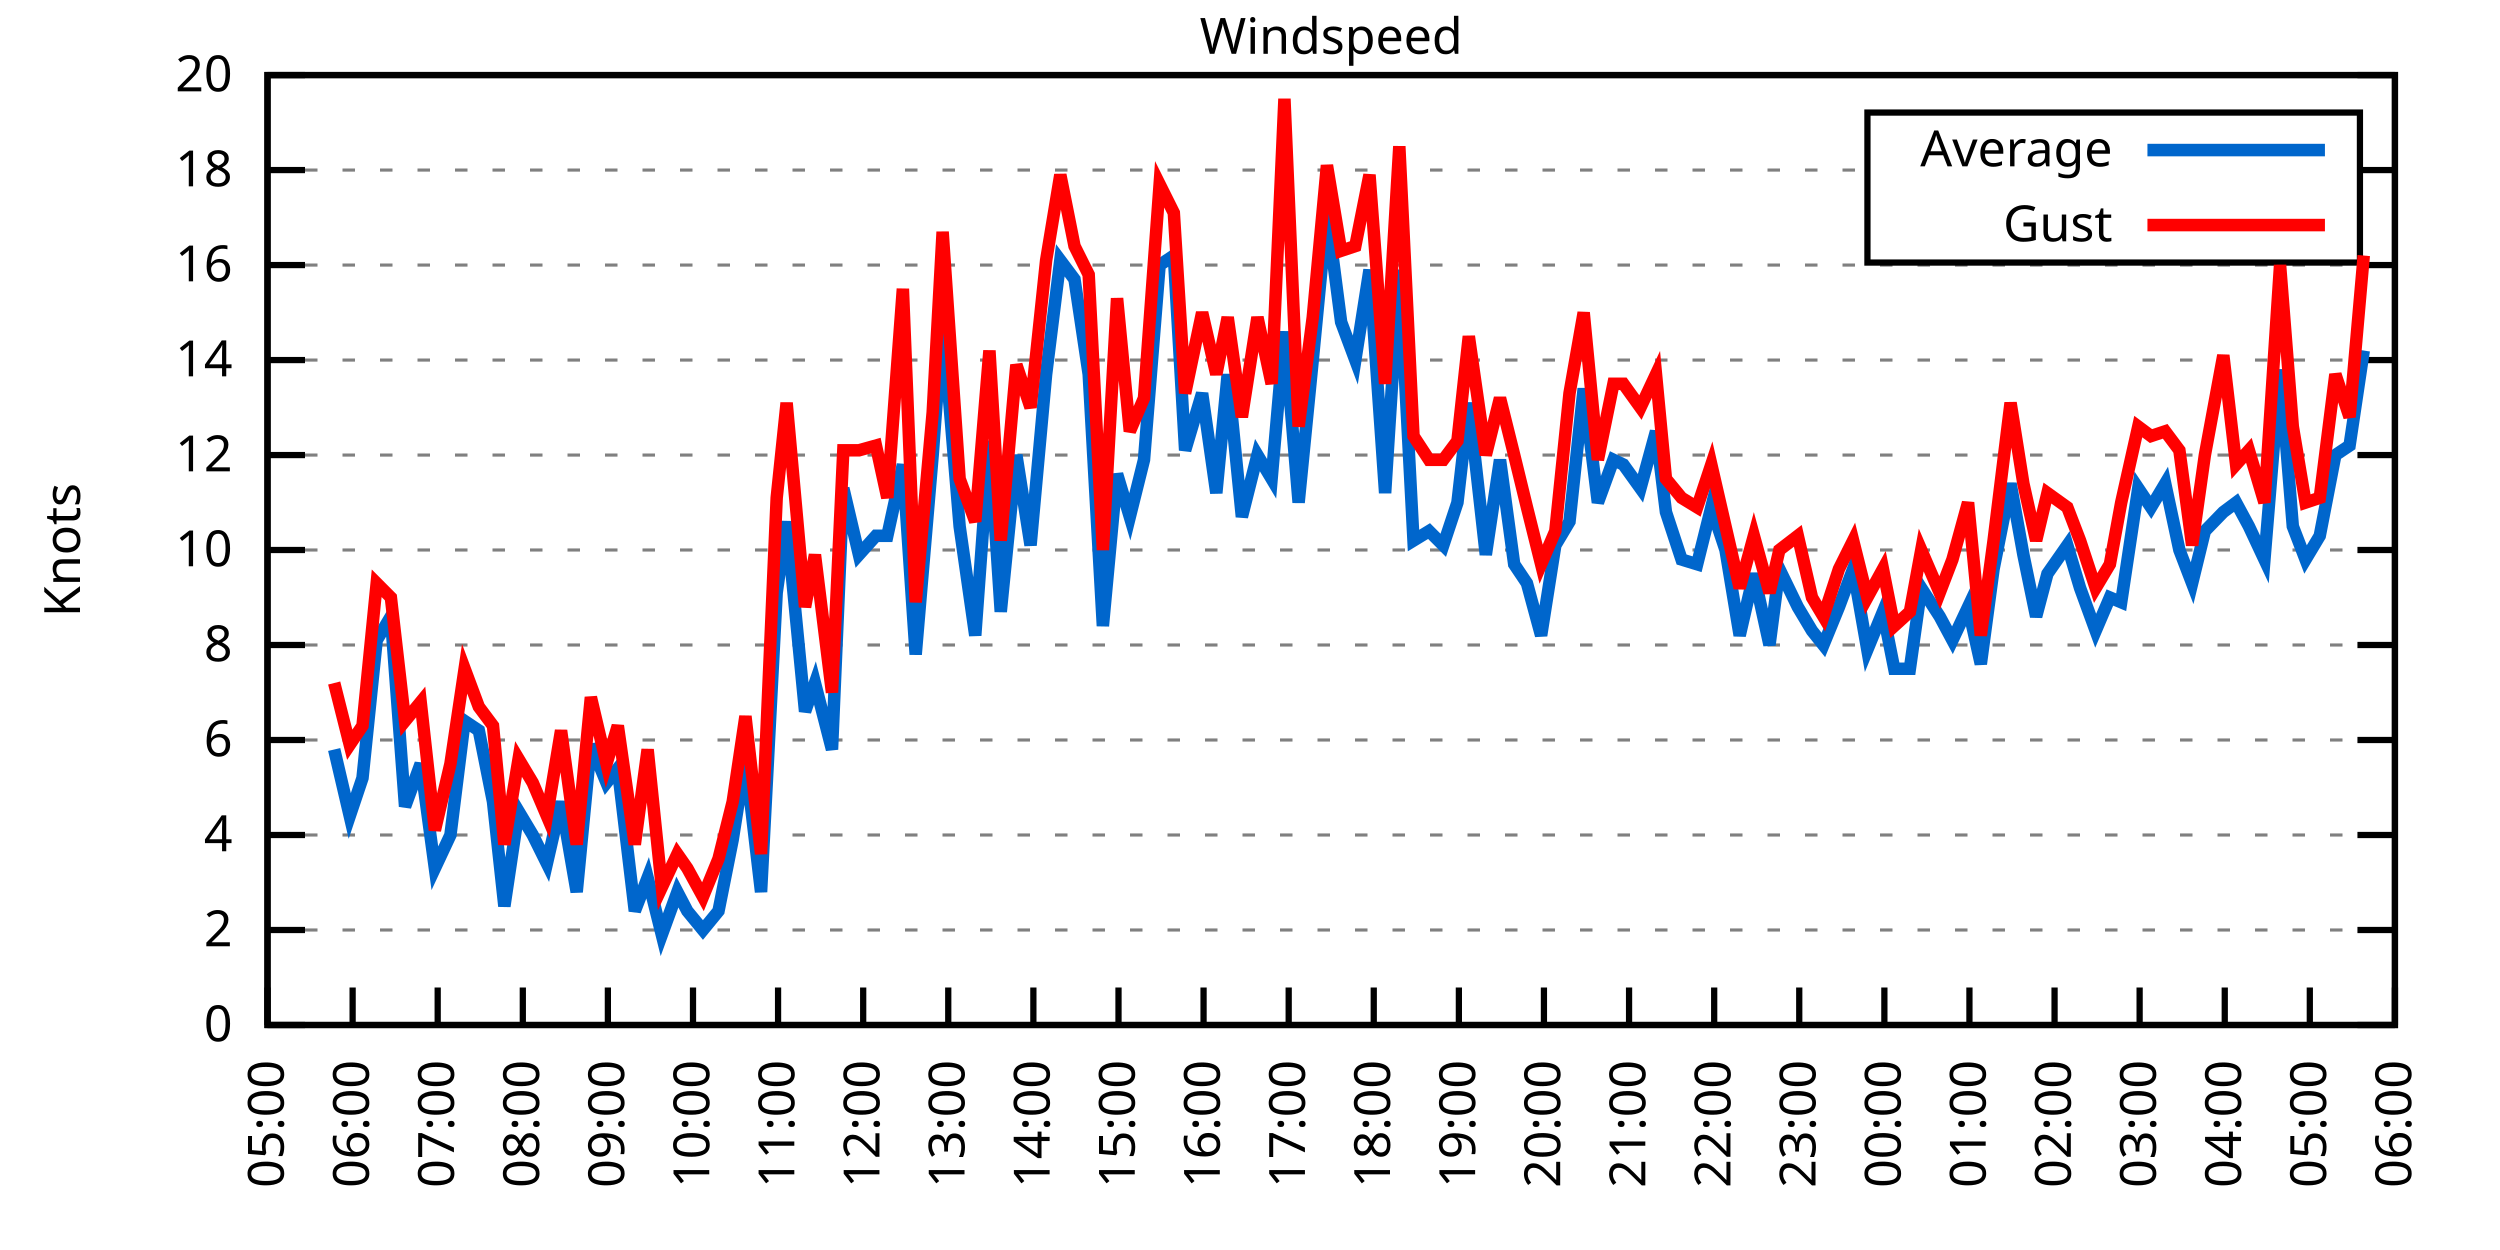
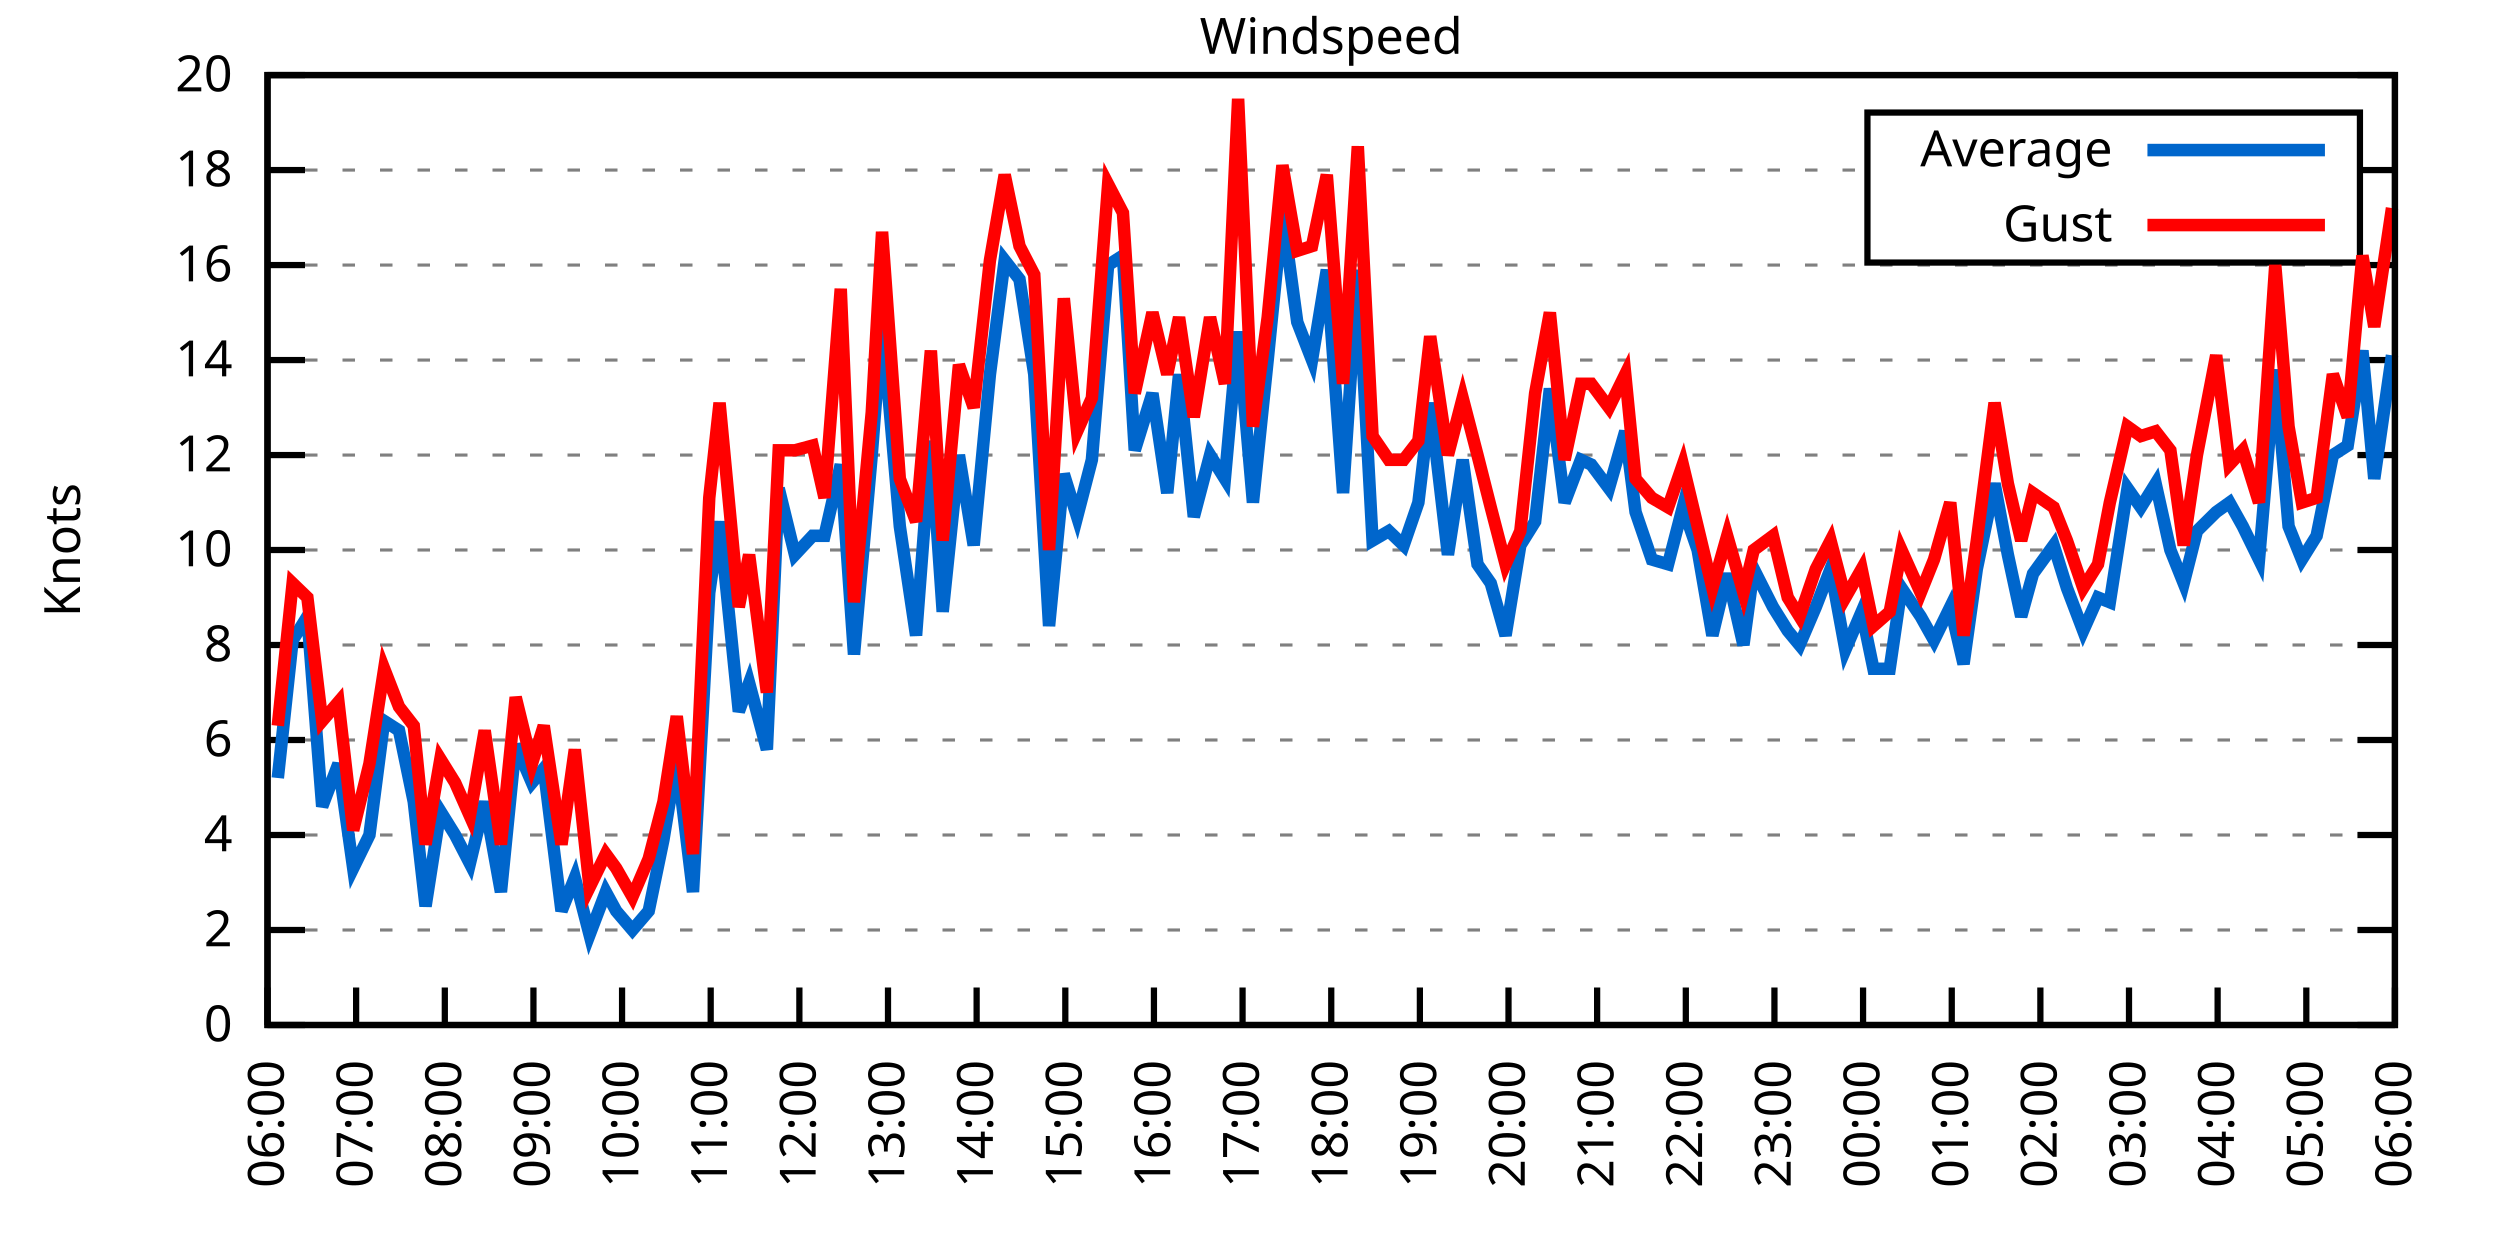
<svg xmlns="http://www.w3.org/2000/svg" xmlns:xlink="http://www.w3.org/1999/xlink" width="400" height="200" viewBox="0 0 400 200">
  <g id="gnuplot_canvas">
    <rect x="0" y="0" width="400" height="200" fill="none" />
    <defs>
      <circle id="gpDot" r="0.5" stroke-width="0.5" stroke="currentColor" />
      <path id="gpPt0" stroke-width="0.333" stroke="currentColor" d="M-1,0 h2 M0,-1 v2" />
      <path id="gpPt1" stroke-width="0.333" stroke="currentColor" d="M-1,-1 L1,1 M1,-1 L-1,1" />
      <path id="gpPt2" stroke-width="0.333" stroke="currentColor" d="M-1,0 L1,0 M0,-1 L0,1 M-1,-1 L1,1 M-1,1 L1,-1" />
      <rect id="gpPt3" stroke-width="0.333" stroke="currentColor" x="-1" y="-1" width="2" height="2" />
      <rect id="gpPt4" stroke-width="0.333" stroke="currentColor" fill="currentColor" x="-1" y="-1" width="2" height="2" />
      <circle id="gpPt5" stroke-width="0.333" stroke="currentColor" cx="0" cy="0" r="1" />
      <use xlink:href="#gpPt5" id="gpPt6" fill="currentColor" stroke="none" />
      <path id="gpPt7" stroke-width="0.333" stroke="currentColor" d="M0,-1.33 L-1.33,0.67 L1.33,0.67 z" />
      <use xlink:href="#gpPt7" id="gpPt8" fill="currentColor" stroke="none" />
      <use xlink:href="#gpPt7" id="gpPt9" stroke="currentColor" transform="rotate(180)" />
      <use xlink:href="#gpPt9" id="gpPt10" fill="currentColor" stroke="none" />
      <use xlink:href="#gpPt3" id="gpPt11" stroke="currentColor" transform="rotate(45)" />
      <use xlink:href="#gpPt11" id="gpPt12" fill="currentColor" stroke="none" />
      <path id="gpPt13" stroke-width="0.333" stroke="currentColor" d="M0,1.330 L1.265,0.411 L0.782,-1.067 L-0.782,-1.076 L-1.265,0.411 z" />
      <use xlink:href="#gpPt13" id="gpPt14" fill="currentColor" stroke="none" />
      <filter id="textbox" filterUnits="objectBoundingBox" x="0" y="0" height="1" width="1">
        <feFlood flood-color="white" flood-opacity="1" result="bgnd" />
        <feComposite in="SourceGraphic" in2="bgnd" operator="atop" />
      </filter>
      <filter id="greybox" filterUnits="objectBoundingBox" x="0" y="0" height="1" width="1">
        <feFlood flood-color="lightgrey" flood-opacity="1" result="grey" />
        <feComposite in="SourceGraphic" in2="grey" operator="atop" />
      </filter>
    </defs>
    <g fill="none" color="white" stroke="currentColor" stroke-width="1.00" stroke-linecap="butt" stroke-linejoin="miter">
</g>
    <g fill="none" color="black" stroke="currentColor" stroke-width="1.00" stroke-linecap="butt" stroke-linejoin="miter">
      <g stroke="none" shape-rendering="crispEdges">
        <polygon fill="rgb(255, 255, 255)" points="42.80,164.00 383.18,164.00 383.18,12.02 42.80,12.02 " />
      </g>
    </g>
    <g fill="none" color="black" stroke="currentColor" stroke-width="1.00" stroke-linecap="butt" stroke-linejoin="miter">
</g>
    <g fill="none" color="black" stroke="black" stroke-width="0.50" stroke-linecap="butt" stroke-linejoin="miter">
</g>
    <g fill="none" color="gray" stroke="currentColor" stroke-width="0.50" stroke-linecap="butt" stroke-linejoin="miter">
      <path stroke="gray" stroke-dasharray="2,4" class="gridline" d="M42.80,164.00 L383.19,164.00  " />
    </g>
    <g fill="none" color="gray" stroke="gray" stroke-width="1.00" stroke-linecap="butt" stroke-linejoin="miter">
</g>
    <g fill="none" color="black" stroke="currentColor" stroke-width="1.00" stroke-linecap="butt" stroke-linejoin="miter">
      <path stroke="black" d="M42.80,164.00 L48.80,164.00 M383.19,164.00 L377.19,164.00  " />
      <g transform="translate(37.20,166.60)" stroke="none" fill="black" font-family="Sans" font-size="8.00" text-anchor="end">
        <text>
          <tspan font-family="Sans"> 0</tspan>
        </text>
      </g>
    </g>
    <g fill="none" color="black" stroke="currentColor" stroke-width="1.00" stroke-linecap="butt" stroke-linejoin="miter">
</g>
    <g fill="none" color="black" stroke="black" stroke-width="0.50" stroke-linecap="butt" stroke-linejoin="miter">
</g>
    <g fill="none" color="gray" stroke="currentColor" stroke-width="0.50" stroke-linecap="butt" stroke-linejoin="miter">
      <path stroke="gray" stroke-dasharray="2,4" class="gridline" d="M42.80,148.80 L383.19,148.80  " />
    </g>
    <g fill="none" color="gray" stroke="gray" stroke-width="1.00" stroke-linecap="butt" stroke-linejoin="miter">
</g>
    <g fill="none" color="black" stroke="currentColor" stroke-width="1.00" stroke-linecap="butt" stroke-linejoin="miter">
      <path stroke="black" d="M42.80,148.80 L48.80,148.80 M383.19,148.80 L377.19,148.80  " />
      <g transform="translate(37.20,151.40)" stroke="none" fill="black" font-family="Sans" font-size="8.00" text-anchor="end">
        <text>
          <tspan font-family="Sans"> 2</tspan>
        </text>
      </g>
    </g>
    <g fill="none" color="black" stroke="currentColor" stroke-width="1.00" stroke-linecap="butt" stroke-linejoin="miter">
</g>
    <g fill="none" color="black" stroke="black" stroke-width="0.50" stroke-linecap="butt" stroke-linejoin="miter">
</g>
    <g fill="none" color="gray" stroke="currentColor" stroke-width="0.50" stroke-linecap="butt" stroke-linejoin="miter">
      <path stroke="gray" stroke-dasharray="2,4" class="gridline" d="M42.80,133.60 L383.19,133.60  " />
    </g>
    <g fill="none" color="gray" stroke="gray" stroke-width="1.00" stroke-linecap="butt" stroke-linejoin="miter">
</g>
    <g fill="none" color="black" stroke="currentColor" stroke-width="1.00" stroke-linecap="butt" stroke-linejoin="miter">
      <path stroke="black" d="M42.80,133.60 L48.80,133.60 M383.19,133.60 L377.19,133.60  " />
      <g transform="translate(37.20,136.20)" stroke="none" fill="black" font-family="Sans" font-size="8.00" text-anchor="end">
        <text>
          <tspan font-family="Sans"> 4</tspan>
        </text>
      </g>
    </g>
    <g fill="none" color="black" stroke="currentColor" stroke-width="1.00" stroke-linecap="butt" stroke-linejoin="miter">
</g>
    <g fill="none" color="black" stroke="black" stroke-width="0.50" stroke-linecap="butt" stroke-linejoin="miter">
</g>
    <g fill="none" color="gray" stroke="currentColor" stroke-width="0.50" stroke-linecap="butt" stroke-linejoin="miter">
      <path stroke="gray" stroke-dasharray="2,4" class="gridline" d="M42.80,118.40 L383.19,118.40  " />
    </g>
    <g fill="none" color="gray" stroke="gray" stroke-width="1.00" stroke-linecap="butt" stroke-linejoin="miter">
</g>
    <g fill="none" color="black" stroke="currentColor" stroke-width="1.00" stroke-linecap="butt" stroke-linejoin="miter">
      <path stroke="black" d="M42.80,118.40 L48.80,118.40 M383.19,118.40 L377.19,118.40  " />
      <g transform="translate(37.20,121.00)" stroke="none" fill="black" font-family="Sans" font-size="8.00" text-anchor="end">
        <text>
          <tspan font-family="Sans"> 6</tspan>
        </text>
      </g>
    </g>
    <g fill="none" color="black" stroke="currentColor" stroke-width="1.00" stroke-linecap="butt" stroke-linejoin="miter">
</g>
    <g fill="none" color="black" stroke="black" stroke-width="0.50" stroke-linecap="butt" stroke-linejoin="miter">
</g>
    <g fill="none" color="gray" stroke="currentColor" stroke-width="0.50" stroke-linecap="butt" stroke-linejoin="miter">
      <path stroke="gray" stroke-dasharray="2,4" class="gridline" d="M42.80,103.20 L383.19,103.20  " />
    </g>
    <g fill="none" color="gray" stroke="gray" stroke-width="1.00" stroke-linecap="butt" stroke-linejoin="miter">
</g>
    <g fill="none" color="black" stroke="currentColor" stroke-width="1.00" stroke-linecap="butt" stroke-linejoin="miter">
      <path stroke="black" d="M42.80,103.20 L48.80,103.20 M383.19,103.20 L377.19,103.20  " />
      <g transform="translate(37.20,105.80)" stroke="none" fill="black" font-family="Sans" font-size="8.00" text-anchor="end">
        <text>
          <tspan font-family="Sans"> 8</tspan>
        </text>
      </g>
    </g>
    <g fill="none" color="black" stroke="currentColor" stroke-width="1.00" stroke-linecap="butt" stroke-linejoin="miter">
</g>
    <g fill="none" color="black" stroke="black" stroke-width="0.50" stroke-linecap="butt" stroke-linejoin="miter">
</g>
    <g fill="none" color="gray" stroke="currentColor" stroke-width="0.50" stroke-linecap="butt" stroke-linejoin="miter">
      <path stroke="gray" stroke-dasharray="2,4" class="gridline" d="M42.80,88.00 L383.19,88.00  " />
    </g>
    <g fill="none" color="gray" stroke="gray" stroke-width="1.00" stroke-linecap="butt" stroke-linejoin="miter">
</g>
    <g fill="none" color="black" stroke="currentColor" stroke-width="1.00" stroke-linecap="butt" stroke-linejoin="miter">
      <path stroke="black" d="M42.80,88.00 L48.80,88.00 M383.19,88.00 L377.19,88.00  " />
      <g transform="translate(37.20,90.60)" stroke="none" fill="black" font-family="Sans" font-size="8.00" text-anchor="end">
        <text>
          <tspan font-family="Sans"> 10</tspan>
        </text>
      </g>
    </g>
    <g fill="none" color="black" stroke="currentColor" stroke-width="1.00" stroke-linecap="butt" stroke-linejoin="miter">
</g>
    <g fill="none" color="black" stroke="black" stroke-width="0.50" stroke-linecap="butt" stroke-linejoin="miter">
</g>
    <g fill="none" color="gray" stroke="currentColor" stroke-width="0.50" stroke-linecap="butt" stroke-linejoin="miter">
      <path stroke="gray" stroke-dasharray="2,4" class="gridline" d="M42.80,72.81 L383.19,72.81  " />
    </g>
    <g fill="none" color="gray" stroke="gray" stroke-width="1.00" stroke-linecap="butt" stroke-linejoin="miter">
</g>
    <g fill="none" color="black" stroke="currentColor" stroke-width="1.00" stroke-linecap="butt" stroke-linejoin="miter">
      <path stroke="black" d="M42.80,72.81 L48.80,72.81 M383.19,72.81 L377.19,72.81  " />
      <g transform="translate(37.20,75.41)" stroke="none" fill="black" font-family="Sans" font-size="8.00" text-anchor="end">
        <text>
          <tspan font-family="Sans"> 12</tspan>
        </text>
      </g>
    </g>
    <g fill="none" color="black" stroke="currentColor" stroke-width="1.00" stroke-linecap="butt" stroke-linejoin="miter">
</g>
    <g fill="none" color="black" stroke="black" stroke-width="0.50" stroke-linecap="butt" stroke-linejoin="miter">
</g>
    <g fill="none" color="gray" stroke="currentColor" stroke-width="0.50" stroke-linecap="butt" stroke-linejoin="miter">
      <path stroke="gray" stroke-dasharray="2,4" class="gridline" d="M42.80,57.61 L383.19,57.61  " />
    </g>
    <g fill="none" color="gray" stroke="gray" stroke-width="1.00" stroke-linecap="butt" stroke-linejoin="miter">
</g>
    <g fill="none" color="black" stroke="currentColor" stroke-width="1.00" stroke-linecap="butt" stroke-linejoin="miter">
      <path stroke="black" d="M42.80,57.61 L48.80,57.61 M383.19,57.61 L377.19,57.61  " />
      <g transform="translate(37.20,60.21)" stroke="none" fill="black" font-family="Sans" font-size="8.00" text-anchor="end">
        <text>
          <tspan font-family="Sans"> 14</tspan>
        </text>
      </g>
    </g>
    <g fill="none" color="black" stroke="currentColor" stroke-width="1.00" stroke-linecap="butt" stroke-linejoin="miter">
</g>
    <g fill="none" color="black" stroke="black" stroke-width="0.50" stroke-linecap="butt" stroke-linejoin="miter">
</g>
    <g fill="none" color="gray" stroke="currentColor" stroke-width="0.50" stroke-linecap="butt" stroke-linejoin="miter">
      <path stroke="gray" stroke-dasharray="2,4" class="gridline" d="M42.80,42.41 L383.19,42.41  " />
    </g>
    <g fill="none" color="gray" stroke="gray" stroke-width="1.00" stroke-linecap="butt" stroke-linejoin="miter">
</g>
    <g fill="none" color="black" stroke="currentColor" stroke-width="1.00" stroke-linecap="butt" stroke-linejoin="miter">
      <path stroke="black" d="M42.80,42.41 L48.80,42.41 M383.19,42.41 L377.19,42.41  " />
      <g transform="translate(37.20,45.01)" stroke="none" fill="black" font-family="Sans" font-size="8.00" text-anchor="end">
        <text>
          <tspan font-family="Sans"> 16</tspan>
        </text>
      </g>
    </g>
    <g fill="none" color="black" stroke="currentColor" stroke-width="1.00" stroke-linecap="butt" stroke-linejoin="miter">
</g>
    <g fill="none" color="black" stroke="black" stroke-width="0.50" stroke-linecap="butt" stroke-linejoin="miter">
</g>
    <g fill="none" color="gray" stroke="currentColor" stroke-width="0.50" stroke-linecap="butt" stroke-linejoin="miter">
      <path stroke="gray" stroke-dasharray="2,4" class="gridline" d="M42.80,27.21 L298.79,27.21 M377.59,27.21 L383.19,27.21  " />
    </g>
    <g fill="none" color="gray" stroke="gray" stroke-width="1.00" stroke-linecap="butt" stroke-linejoin="miter">
</g>
    <g fill="none" color="black" stroke="currentColor" stroke-width="1.00" stroke-linecap="butt" stroke-linejoin="miter">
      <path stroke="black" d="M42.80,27.21 L48.80,27.21 M383.19,27.21 L377.19,27.21  " />
      <g transform="translate(37.20,29.81)" stroke="none" fill="black" font-family="Sans" font-size="8.00" text-anchor="end">
        <text>
          <tspan font-family="Sans"> 18</tspan>
        </text>
      </g>
    </g>
    <g fill="none" color="black" stroke="currentColor" stroke-width="1.00" stroke-linecap="butt" stroke-linejoin="miter">
</g>
    <g fill="none" color="black" stroke="black" stroke-width="0.50" stroke-linecap="butt" stroke-linejoin="miter">
</g>
    <g fill="none" color="gray" stroke="currentColor" stroke-width="0.50" stroke-linecap="butt" stroke-linejoin="miter">
      <path stroke="gray" stroke-dasharray="2,4" class="gridline" d="M42.80,12.01 L383.19,12.01  " />
    </g>
    <g fill="none" color="gray" stroke="gray" stroke-width="1.00" stroke-linecap="butt" stroke-linejoin="miter">
</g>
    <g fill="none" color="black" stroke="currentColor" stroke-width="1.00" stroke-linecap="butt" stroke-linejoin="miter">
      <path stroke="black" d="M42.80,12.01 L48.80,12.01 M383.19,12.01 L377.19,12.01  " />
      <g transform="translate(37.20,14.61)" stroke="none" fill="black" font-family="Sans" font-size="8.00" text-anchor="end">
        <text>
          <tspan font-family="Sans"> 20</tspan>
        </text>
      </g>
    </g>
    <g fill="none" color="black" stroke="currentColor" stroke-width="1.00" stroke-linecap="butt" stroke-linejoin="miter">
      <path stroke="black" d="M42.80,164.00 L42.80,158.00  " />
      <g transform="translate(45.40,169.60) rotate(270.00)" stroke="none" fill="black" font-family="Sans" font-size="8.00" text-anchor="end">
        <text>
-           <tspan font-family="Sans">05:00</tspan>
-         </text>
-       </g>
-     </g>
-     <g fill="none" color="black" stroke="currentColor" stroke-width="1.00" stroke-linecap="butt" stroke-linejoin="miter">
-       <path stroke="black" d="M56.42,164.00 L56.42,158.00  " />
-       <g transform="translate(59.02,169.60) rotate(270.00)" stroke="none" fill="black" font-family="Sans" font-size="8.00" text-anchor="end">
-         <text>
          <tspan font-family="Sans">06:00</tspan>
        </text>
      </g>
    </g>
    <g fill="none" color="black" stroke="currentColor" stroke-width="1.00" stroke-linecap="butt" stroke-linejoin="miter">
-       <path stroke="black" d="M70.03,164.00 L70.03,158.00  " />
-       <g transform="translate(72.63,169.60) rotate(270.00)" stroke="none" fill="black" font-family="Sans" font-size="8.00" text-anchor="end">
+       <path stroke="black" d="M56.98,164.00 L56.98,158.00  " />
+       <g transform="translate(59.58,169.60) rotate(270.00)" stroke="none" fill="black" font-family="Sans" font-size="8.00" text-anchor="end">
        <text>
          <tspan font-family="Sans">07:00</tspan>
        </text>
      </g>
    </g>
    <g fill="none" color="black" stroke="currentColor" stroke-width="1.00" stroke-linecap="butt" stroke-linejoin="miter">
-       <path stroke="black" d="M83.65,164.00 L83.65,158.00  " />
-       <g transform="translate(86.25,169.60) rotate(270.00)" stroke="none" fill="black" font-family="Sans" font-size="8.00" text-anchor="end">
+       <path stroke="black" d="M71.17,164.00 L71.17,158.00  " />
+       <g transform="translate(73.77,169.60) rotate(270.00)" stroke="none" fill="black" font-family="Sans" font-size="8.00" text-anchor="end">
        <text>
          <tspan font-family="Sans">08:00</tspan>
        </text>
      </g>
    </g>
    <g fill="none" color="black" stroke="currentColor" stroke-width="1.00" stroke-linecap="butt" stroke-linejoin="miter">
-       <path stroke="black" d="M97.26,164.00 L97.26,158.00  " />
-       <g transform="translate(99.86,169.60) rotate(270.00)" stroke="none" fill="black" font-family="Sans" font-size="8.00" text-anchor="end">
+       <path stroke="black" d="M85.35,164.00 L85.35,158.00  " />
+       <g transform="translate(87.95,169.60) rotate(270.00)" stroke="none" fill="black" font-family="Sans" font-size="8.00" text-anchor="end">
        <text>
          <tspan font-family="Sans">09:00</tspan>
        </text>
      </g>
    </g>
    <g fill="none" color="black" stroke="currentColor" stroke-width="1.00" stroke-linecap="butt" stroke-linejoin="miter">
-       <path stroke="black" d="M110.88,164.00 L110.88,158.00  " />
-       <g transform="translate(113.48,169.60) rotate(270.00)" stroke="none" fill="black" font-family="Sans" font-size="8.00" text-anchor="end">
+       <path stroke="black" d="M99.53,164.00 L99.53,158.00  " />
+       <g transform="translate(102.13,169.60) rotate(270.00)" stroke="none" fill="black" font-family="Sans" font-size="8.00" text-anchor="end">
        <text>
          <tspan font-family="Sans">10:00</tspan>
        </text>
      </g>
    </g>
    <g fill="none" color="black" stroke="currentColor" stroke-width="1.00" stroke-linecap="butt" stroke-linejoin="miter">
-       <path stroke="black" d="M124.49,164.00 L124.49,158.00  " />
-       <g transform="translate(127.09,169.60) rotate(270.00)" stroke="none" fill="black" font-family="Sans" font-size="8.00" text-anchor="end">
+       <path stroke="black" d="M113.71,164.00 L113.71,158.00  " />
+       <g transform="translate(116.31,169.60) rotate(270.00)" stroke="none" fill="black" font-family="Sans" font-size="8.00" text-anchor="end">
        <text>
          <tspan font-family="Sans">11:00</tspan>
        </text>
      </g>
    </g>
    <g fill="none" color="black" stroke="currentColor" stroke-width="1.00" stroke-linecap="butt" stroke-linejoin="miter">
-       <path stroke="black" d="M138.11,164.00 L138.11,158.00  " />
-       <g transform="translate(140.71,169.60) rotate(270.00)" stroke="none" fill="black" font-family="Sans" font-size="8.00" text-anchor="end">
+       <path stroke="black" d="M127.90,164.00 L127.90,158.00  " />
+       <g transform="translate(130.50,169.60) rotate(270.00)" stroke="none" fill="black" font-family="Sans" font-size="8.00" text-anchor="end">
        <text>
          <tspan font-family="Sans">12:00</tspan>
        </text>
      </g>
    </g>
    <g fill="none" color="black" stroke="currentColor" stroke-width="1.00" stroke-linecap="butt" stroke-linejoin="miter">
-       <path stroke="black" d="M151.72,164.00 L151.72,158.00  " />
-       <g transform="translate(154.32,169.60) rotate(270.00)" stroke="none" fill="black" font-family="Sans" font-size="8.00" text-anchor="end">
+       <path stroke="black" d="M142.08,164.00 L142.08,158.00  " />
+       <g transform="translate(144.68,169.60) rotate(270.00)" stroke="none" fill="black" font-family="Sans" font-size="8.00" text-anchor="end">
        <text>
          <tspan font-family="Sans">13:00</tspan>
        </text>
      </g>
    </g>
    <g fill="none" color="black" stroke="currentColor" stroke-width="1.00" stroke-linecap="butt" stroke-linejoin="miter">
-       <path stroke="black" d="M165.34,164.00 L165.34,158.00  " />
-       <g transform="translate(167.94,169.60) rotate(270.00)" stroke="none" fill="black" font-family="Sans" font-size="8.00" text-anchor="end">
+       <path stroke="black" d="M156.26,164.00 L156.26,158.00  " />
+       <g transform="translate(158.86,169.60) rotate(270.00)" stroke="none" fill="black" font-family="Sans" font-size="8.00" text-anchor="end">
        <text>
          <tspan font-family="Sans">14:00</tspan>
        </text>
      </g>
    </g>
    <g fill="none" color="black" stroke="currentColor" stroke-width="1.00" stroke-linecap="butt" stroke-linejoin="miter">
-       <path stroke="black" d="M178.96,164.00 L178.96,158.00  " />
-       <g transform="translate(181.56,169.60) rotate(270.00)" stroke="none" fill="black" font-family="Sans" font-size="8.00" text-anchor="end">
+       <path stroke="black" d="M170.45,164.00 L170.45,158.00  " />
+       <g transform="translate(173.05,169.60) rotate(270.00)" stroke="none" fill="black" font-family="Sans" font-size="8.00" text-anchor="end">
        <text>
          <tspan font-family="Sans">15:00</tspan>
        </text>
      </g>
    </g>
    <g fill="none" color="black" stroke="currentColor" stroke-width="1.00" stroke-linecap="butt" stroke-linejoin="miter">
-       <path stroke="black" d="M192.57,164.00 L192.57,158.00  " />
-       <g transform="translate(195.17,169.60) rotate(270.00)" stroke="none" fill="black" font-family="Sans" font-size="8.00" text-anchor="end">
+       <path stroke="black" d="M184.63,164.00 L184.63,158.00  " />
+       <g transform="translate(187.23,169.60) rotate(270.00)" stroke="none" fill="black" font-family="Sans" font-size="8.00" text-anchor="end">
        <text>
          <tspan font-family="Sans">16:00</tspan>
        </text>
      </g>
    </g>
    <g fill="none" color="black" stroke="currentColor" stroke-width="1.00" stroke-linecap="butt" stroke-linejoin="miter">
-       <path stroke="black" d="M206.19,164.00 L206.19,158.00  " />
-       <g transform="translate(208.79,169.60) rotate(270.00)" stroke="none" fill="black" font-family="Sans" font-size="8.00" text-anchor="end">
+       <path stroke="black" d="M198.81,164.00 L198.81,158.00  " />
+       <g transform="translate(201.41,169.60) rotate(270.00)" stroke="none" fill="black" font-family="Sans" font-size="8.00" text-anchor="end">
        <text>
          <tspan font-family="Sans">17:00</tspan>
        </text>
      </g>
    </g>
    <g fill="none" color="black" stroke="currentColor" stroke-width="1.00" stroke-linecap="butt" stroke-linejoin="miter">
-       <path stroke="black" d="M219.80,164.00 L219.80,158.00  " />
-       <g transform="translate(222.40,169.60) rotate(270.00)" stroke="none" fill="black" font-family="Sans" font-size="8.00" text-anchor="end">
+       <path stroke="black" d="M213.00,164.00 L213.00,158.00  " />
+       <g transform="translate(215.60,169.60) rotate(270.00)" stroke="none" fill="black" font-family="Sans" font-size="8.00" text-anchor="end">
        <text>
          <tspan font-family="Sans">18:00</tspan>
        </text>
      </g>
    </g>
    <g fill="none" color="black" stroke="currentColor" stroke-width="1.00" stroke-linecap="butt" stroke-linejoin="miter">
-       <path stroke="black" d="M233.42,164.00 L233.42,158.00  " />
-       <g transform="translate(236.02,169.60) rotate(270.00)" stroke="none" fill="black" font-family="Sans" font-size="8.00" text-anchor="end">
+       <path stroke="black" d="M227.18,164.00 L227.18,158.00  " />
+       <g transform="translate(229.78,169.60) rotate(270.00)" stroke="none" fill="black" font-family="Sans" font-size="8.00" text-anchor="end">
        <text>
          <tspan font-family="Sans">19:00</tspan>
        </text>
      </g>
    </g>
    <g fill="none" color="black" stroke="currentColor" stroke-width="1.00" stroke-linecap="butt" stroke-linejoin="miter">
-       <path stroke="black" d="M247.03,164.00 L247.03,158.00  " />
-       <g transform="translate(249.63,169.60) rotate(270.00)" stroke="none" fill="black" font-family="Sans" font-size="8.00" text-anchor="end">
+       <path stroke="black" d="M241.36,164.00 L241.36,158.00  " />
+       <g transform="translate(243.96,169.60) rotate(270.00)" stroke="none" fill="black" font-family="Sans" font-size="8.00" text-anchor="end">
        <text>
          <tspan font-family="Sans">20:00</tspan>
        </text>
      </g>
    </g>
    <g fill="none" color="black" stroke="currentColor" stroke-width="1.00" stroke-linecap="butt" stroke-linejoin="miter">
-       <path stroke="black" d="M260.65,164.00 L260.65,158.00  " />
-       <g transform="translate(263.25,169.60) rotate(270.00)" stroke="none" fill="black" font-family="Sans" font-size="8.00" text-anchor="end">
+       <path stroke="black" d="M255.54,164.00 L255.54,158.00  " />
+       <g transform="translate(258.14,169.60) rotate(270.00)" stroke="none" fill="black" font-family="Sans" font-size="8.00" text-anchor="end">
        <text>
          <tspan font-family="Sans">21:00</tspan>
        </text>
      </g>
    </g>
    <g fill="none" color="black" stroke="currentColor" stroke-width="1.00" stroke-linecap="butt" stroke-linejoin="miter">
-       <path stroke="black" d="M274.27,164.00 L274.27,158.00  " />
-       <g transform="translate(276.87,169.60) rotate(270.00)" stroke="none" fill="black" font-family="Sans" font-size="8.00" text-anchor="end">
+       <path stroke="black" d="M269.73,164.00 L269.73,158.00  " />
+       <g transform="translate(272.33,169.60) rotate(270.00)" stroke="none" fill="black" font-family="Sans" font-size="8.00" text-anchor="end">
        <text>
          <tspan font-family="Sans">22:00</tspan>
        </text>
      </g>
    </g>
    <g fill="none" color="black" stroke="currentColor" stroke-width="1.00" stroke-linecap="butt" stroke-linejoin="miter">
-       <path stroke="black" d="M287.88,164.00 L287.88,158.00  " />
-       <g transform="translate(290.48,169.60) rotate(270.00)" stroke="none" fill="black" font-family="Sans" font-size="8.00" text-anchor="end">
+       <path stroke="black" d="M283.91,164.00 L283.91,158.00  " />
+       <g transform="translate(286.51,169.60) rotate(270.00)" stroke="none" fill="black" font-family="Sans" font-size="8.00" text-anchor="end">
        <text>
          <tspan font-family="Sans">23:00</tspan>
        </text>
      </g>
    </g>
    <g fill="none" color="black" stroke="currentColor" stroke-width="1.00" stroke-linecap="butt" stroke-linejoin="miter">
-       <path stroke="black" d="M301.50,164.00 L301.50,158.00  " />
-       <g transform="translate(304.10,169.60) rotate(270.00)" stroke="none" fill="black" font-family="Sans" font-size="8.00" text-anchor="end">
+       <path stroke="black" d="M298.09,164.00 L298.09,158.00  " />
+       <g transform="translate(300.69,169.60) rotate(270.00)" stroke="none" fill="black" font-family="Sans" font-size="8.00" text-anchor="end">
        <text>
          <tspan font-family="Sans">00:00</tspan>
        </text>
      </g>
    </g>
    <g fill="none" color="black" stroke="currentColor" stroke-width="1.00" stroke-linecap="butt" stroke-linejoin="miter">
-       <path stroke="black" d="M315.11,164.00 L315.11,158.00  " />
-       <g transform="translate(317.71,169.60) rotate(270.00)" stroke="none" fill="black" font-family="Sans" font-size="8.00" text-anchor="end">
+       <path stroke="black" d="M312.28,164.00 L312.28,158.00  " />
+       <g transform="translate(314.88,169.60) rotate(270.00)" stroke="none" fill="black" font-family="Sans" font-size="8.00" text-anchor="end">
        <text>
          <tspan font-family="Sans">01:00</tspan>
        </text>
      </g>
    </g>
    <g fill="none" color="black" stroke="currentColor" stroke-width="1.00" stroke-linecap="butt" stroke-linejoin="miter">
-       <path stroke="black" d="M328.73,164.00 L328.73,158.00  " />
-       <g transform="translate(331.33,169.60) rotate(270.00)" stroke="none" fill="black" font-family="Sans" font-size="8.00" text-anchor="end">
+       <path stroke="black" d="M326.46,164.00 L326.46,158.00  " />
+       <g transform="translate(329.06,169.60) rotate(270.00)" stroke="none" fill="black" font-family="Sans" font-size="8.00" text-anchor="end">
        <text>
          <tspan font-family="Sans">02:00</tspan>
        </text>
      </g>
    </g>
    <g fill="none" color="black" stroke="currentColor" stroke-width="1.00" stroke-linecap="butt" stroke-linejoin="miter">
-       <path stroke="black" d="M342.34,164.00 L342.34,158.00  " />
-       <g transform="translate(344.94,169.60) rotate(270.00)" stroke="none" fill="black" font-family="Sans" font-size="8.00" text-anchor="end">
+       <path stroke="black" d="M340.64,164.00 L340.64,158.00  " />
+       <g transform="translate(343.24,169.60) rotate(270.00)" stroke="none" fill="black" font-family="Sans" font-size="8.00" text-anchor="end">
        <text>
          <tspan font-family="Sans">03:00</tspan>
        </text>
      </g>
    </g>
    <g fill="none" color="black" stroke="currentColor" stroke-width="1.00" stroke-linecap="butt" stroke-linejoin="miter">
-       <path stroke="black" d="M355.96,164.00 L355.96,158.00  " />
-       <g transform="translate(358.56,169.60) rotate(270.00)" stroke="none" fill="black" font-family="Sans" font-size="8.00" text-anchor="end">
+       <path stroke="black" d="M354.82,164.00 L354.82,158.00  " />
+       <g transform="translate(357.42,169.60) rotate(270.00)" stroke="none" fill="black" font-family="Sans" font-size="8.00" text-anchor="end">
        <text>
          <tspan font-family="Sans">04:00</tspan>
        </text>
      </g>
    </g>
    <g fill="none" color="black" stroke="currentColor" stroke-width="1.00" stroke-linecap="butt" stroke-linejoin="miter">
-       <path stroke="black" d="M369.57,164.00 L369.57,158.00  " />
-       <g transform="translate(372.17,169.60) rotate(270.00)" stroke="none" fill="black" font-family="Sans" font-size="8.00" text-anchor="end">
+       <path stroke="black" d="M369.01,164.00 L369.01,158.00  " />
+       <g transform="translate(371.61,169.60) rotate(270.00)" stroke="none" fill="black" font-family="Sans" font-size="8.00" text-anchor="end">
        <text>
          <tspan font-family="Sans">05:00</tspan>
        </text>
      </g>
    </g>
    <g fill="none" color="black" stroke="currentColor" stroke-width="1.00" stroke-linecap="butt" stroke-linejoin="miter">
      <path stroke="black" d="M383.19,164.00 L383.19,158.00  " />
      <g transform="translate(385.79,169.60) rotate(270.00)" stroke="none" fill="black" font-family="Sans" font-size="8.00" text-anchor="end">
        <text>
          <tspan font-family="Sans">06:00</tspan>
        </text>
      </g>
    </g>
    <g fill="none" color="black" stroke="currentColor" stroke-width="1.00" stroke-linecap="butt" stroke-linejoin="miter">
</g>
    <g fill="none" color="black" stroke="currentColor" stroke-width="1.00" stroke-linecap="butt" stroke-linejoin="miter">
      <path stroke="black" d="M42.80,12.01 L42.80,164.00 L383.19,164.00 L383.19,12.01 L42.80,12.01 Z  " />
    </g>
    <g fill="none" color="black" stroke="currentColor" stroke-width="1.00" stroke-linecap="butt" stroke-linejoin="miter">
</g>
    <g fill="none" color="black" stroke="currentColor" stroke-width="1.00" stroke-linecap="butt" stroke-linejoin="miter">
      <path stroke="black" d="M298.79,42.01 L298.79,18.01 L377.59,18.01 L377.59,42.01 L298.79,42.01 Z  " />
    </g>
    <g id="Windspeed_plot_1">
      <g fill="none" color="white" stroke="black" stroke-width="2.00" stroke-linecap="butt" stroke-linejoin="miter">
</g>
      <g fill="none" color="black" stroke="currentColor" stroke-width="2.00" stroke-linecap="butt" stroke-linejoin="miter">
        <g transform="translate(337.99,26.61)" stroke="none" fill="black" font-family="Sans" font-size="8.00" text-anchor="end">
          <text>
            <tspan font-family="Sans">Average</tspan>
          </text>
        </g>
      </g>
      <g fill="none" color="black" stroke="currentColor" stroke-width="2.00" stroke-linecap="butt" stroke-linejoin="miter">
-         <path stroke="rgb(  0, 102, 204)" d="M343.59,24.01 L371.99,24.01 M53.47,119.92 L55.96,130.56 L58.00,124.48 L60.27,102.44 L62.54,98.64 L64.81,129.04   L67.31,122.20 L69.58,138.92 L72.07,133.60 L74.34,115.36 L76.61,116.88 L78.88,128.28 L80.70,145.00 L82.97,129.80   L85.24,133.60 L87.50,138.16 L89.77,128.28 L92.27,142.72 L94.54,119.16 L97.04,125.24 L98.85,122.96 L101.57,145.76   L103.62,140.44 L105.89,149.56 L108.38,142.72 L109.97,145.76 L112.47,148.80 L114.96,145.76 L117.23,134.36 L119.27,121.44   L121.77,142.72 L124.27,94.84 L125.86,83.45 L128.81,113.84 L130.39,109.28 L133.12,119.92 L134.93,78.13 L137.43,88.76   L140.15,85.73 L141.97,85.73 L144.46,74.33 L146.51,104.72 L149.23,72.81 L150.82,51.53 L153.54,84.21 L156.04,101.68   L158.31,70.53 L160.12,97.88 L162.62,72.81 L164.89,87.25 L167.38,59.89 L169.65,41.65 L171.92,44.69 L174.19,59.89   L176.46,100.16 L178.73,75.85 L180.77,82.69 L183.04,73.57 L185.54,42.41 L187.81,40.89 L189.62,72.05 L192.34,62.93   L194.61,78.89 L196.43,59.89 L198.70,82.69 L201.19,72.81 L203.46,76.61 L205.51,53.05 L207.78,80.41 L210.04,57.61   L212.31,34.05 L214.58,51.53 L216.85,57.61 L219.12,43.17 L221.62,78.89 L223.89,43.17 L226.16,86.49 L228.65,84.97   L230.92,87.25 L233.19,80.41 L235.01,64.45 L237.73,88.76 L240.00,73.57 L242.27,90.28 L244.31,93.32 L246.58,101.68   L248.85,87.25 L251.12,83.45 L253.39,62.17 L255.66,80.41 L258.15,73.57 L259.74,74.33 L262.47,78.13 L264.96,69.01   L266.55,81.93 L269.05,89.52 L271.54,90.28 L273.81,81.17 L276.08,88.00 L278.35,101.68 L280.62,91.80 L283.12,103.20   L284.70,91.04 L287.65,97.12 L289.92,100.92 L291.74,103.20 L294.23,97.12 L296.50,91.04 L298.77,103.96 L301.27,97.88   L303.08,107.00 L305.58,107.00 L307.40,94.08 L310.35,98.64 L312.39,102.44 L314.89,97.12 L316.93,106.24 L318.97,91.04   L321.69,77.37 L323.74,88.76 L325.78,98.64 L327.59,91.80 L330.77,87.25 L332.81,94.08 L335.31,100.92 L337.58,95.60   L339.39,96.36 L342.12,78.13 L344.16,81.17 L346.43,77.37 L348.70,88.00 L350.74,93.32 L352.78,84.97 L355.73,81.93   L357.77,80.41 L359.82,84.21 L362.31,89.52 L364.81,59.13 L366.85,84.21 L368.89,89.52 L371.16,85.73 L373.66,72.81   L375.93,71.29 L378.20,56.09  " />
+         <path stroke="rgb(  0, 102, 204)" d="M343.59,24.01 L371.99,24.01 M44.45,124.48 L46.82,102.44 L49.18,98.64 L51.55,129.04 L54.15,122.20 L56.51,138.92   L59.11,133.60 L61.47,115.36 L63.84,116.88 L66.20,128.28 L68.09,145.00 L70.46,129.80 L72.82,133.60 L75.18,138.16   L77.55,128.28 L80.15,142.72 L82.51,119.16 L85.11,125.24 L87.00,122.96 L89.84,145.76 L91.97,140.44 L94.33,149.56   L96.93,142.72 L98.59,145.76 L101.19,148.80 L103.79,145.76 L106.15,134.36 L108.28,121.44 L110.88,142.72 L113.48,94.84   L115.13,83.45 L118.21,113.84 L119.86,109.28 L122.70,119.92 L124.59,78.13 L127.19,88.76 L130.02,85.73 L131.92,85.73   L134.52,74.33 L136.64,104.72 L139.48,72.81 L141.13,51.53 L143.97,84.21 L146.57,101.68 L148.94,70.53 L150.83,97.88   L153.43,72.81 L155.79,87.25 L158.39,59.89 L160.75,41.65 L163.12,44.69 L165.48,59.89 L167.85,100.16 L170.21,75.85   L172.34,82.69 L174.70,73.57 L177.30,42.41 L179.67,40.89 L181.56,72.05 L184.39,62.93 L186.76,78.89 L188.65,59.89   L191.01,82.69 L193.61,72.81 L195.98,76.61 L198.10,53.05 L200.47,80.41 L202.83,57.61 L205.19,34.05 L207.56,51.53   L209.92,57.61 L212.29,43.17 L214.89,78.89 L217.25,43.17 L219.61,86.49 L222.21,84.97 L224.58,87.25 L226.94,80.41   L228.83,64.45 L231.67,88.76 L234.03,73.57 L236.40,90.28 L238.52,93.32 L240.89,101.68 L243.25,87.25 L245.62,83.45   L247.98,62.17 L250.34,80.41 L252.94,73.57 L254.60,74.33 L257.43,78.13 L260.04,69.01 L261.69,81.93 L264.29,89.52   L266.89,90.28 L269.25,81.17 L271.62,88.00 L273.98,101.68 L276.35,91.80 L278.95,103.20 L280.60,91.04 L283.67,97.12   L286.04,100.92 L287.93,103.20 L290.53,97.12 L292.89,91.04 L295.26,103.96 L297.86,97.88 L299.75,107.00 L302.35,107.00   L304.24,94.08 L307.31,98.64 L309.44,102.44 L312.04,97.12 L314.17,106.24 L316.29,91.04 L319.13,77.37 L321.26,88.76   L323.39,98.64 L325.28,91.80 L328.59,87.25 L330.71,94.08 L333.31,100.92 L335.68,95.60 L337.57,96.36 L340.40,78.13   L342.53,81.17 L344.90,77.37 L347.26,88.00 L349.39,93.32 L351.51,84.97 L354.59,81.93 L356.72,80.41 L358.84,84.21   L361.44,89.52 L364.04,59.13 L366.17,84.21 L368.30,89.52 L370.66,85.73 L373.26,72.81 L375.63,71.29 L377.99,56.09   L379.88,76.61 L382.72,56.85  " />
      </g>
    </g>
    <g id="Windspeed_plot_2">
      <g fill="none" color="black" stroke="currentColor" stroke-width="2.00" stroke-linecap="butt" stroke-linejoin="miter">
        <g transform="translate(337.99,38.61)" stroke="none" fill="black" font-family="Sans" font-size="8.00" text-anchor="end">
          <text>
            <tspan font-family="Sans">Gust</tspan>
          </text>
        </g>
      </g>
      <g fill="none" color="black" stroke="currentColor" stroke-width="2.00" stroke-linecap="butt" stroke-linejoin="miter">
-         <path stroke="rgb(255,   0,   0)" d="M343.59,36.01 L371.99,36.01 M53.47,109.28 L55.96,119.16 L58.00,116.12 L60.27,93.32 L62.54,95.60 L64.81,115.36   L67.31,112.32 L69.58,132.84 L72.07,122.20 L74.34,107.00 L76.61,113.08 L78.88,116.12 L80.70,135.12 L82.97,121.44   L85.24,125.24 L87.50,130.56 L89.77,116.88 L92.27,135.12 L94.54,111.56 L97.04,122.20 L98.85,116.12 L101.57,135.12   L103.62,119.92 L105.89,141.96 L108.38,136.64 L109.97,138.92 L112.47,143.48 L114.96,137.40 L117.23,128.28 L119.27,114.60   L121.77,136.64 L124.27,79.65 L125.86,64.45 L128.81,97.12 L130.39,88.76 L133.12,110.80 L134.93,72.05 L137.43,72.05   L140.15,71.29 L141.97,79.65 L144.46,46.21 L146.51,96.36 L149.23,65.97 L150.82,37.09 L153.54,76.61 L156.04,83.45   L158.31,56.09 L160.12,86.49 L162.62,58.37 L164.89,65.21 L167.38,41.65 L169.65,27.97 L171.92,39.37 L174.19,43.93   L176.46,88.00 L178.73,47.73 L180.77,69.01 L183.04,63.69 L185.54,29.49 L187.81,34.05 L189.62,62.93 L192.34,50.01   L194.61,59.89 L196.43,50.77 L198.70,66.73 L201.19,50.77 L203.46,61.41 L205.51,15.81 L207.78,68.25 L210.04,50.77   L212.31,26.45 L214.58,40.13 L216.85,39.37 L219.12,27.97 L221.62,61.41 L223.89,23.41 L226.16,69.77 L228.65,73.57   L230.92,73.57 L233.19,70.53 L235.01,53.81 L237.73,72.81 L240.00,63.69 L242.27,72.81 L244.31,81.17 L246.58,90.28   L248.85,84.97 L251.12,62.93 L253.39,50.01 L255.66,73.57 L258.15,61.41 L259.74,61.41 L262.47,65.21 L264.96,59.89   L266.55,76.61 L269.05,79.65 L271.54,81.17 L273.81,74.33 L276.08,84.21 L278.35,94.08 L280.62,85.73 L283.12,94.84   L284.70,88.00 L287.65,85.73 L289.92,95.60 L291.74,98.64 L294.23,91.04 L296.50,86.49 L298.77,95.60 L301.27,91.04   L303.08,100.16 L305.58,97.88 L307.40,88.00 L310.35,94.84 L312.39,89.52 L314.89,80.41 L316.93,101.68 L318.97,86.49   L321.69,64.45 L323.74,77.37 L325.78,86.49 L327.59,78.89 L330.77,81.17 L332.81,86.49 L335.31,94.08 L337.58,90.28   L339.39,80.41 L342.12,68.25 L344.16,69.77 L346.43,69.01 L348.70,72.05 L350.74,87.25 L352.78,72.81 L355.73,56.85   L357.77,74.33 L359.82,72.05 L362.31,80.41 L364.81,42.41 L366.85,68.25 L368.89,80.41 L371.16,79.65 L373.66,59.89   L375.93,66.73 L378.20,40.89  " />
+         <path stroke="rgb(255,   0,   0)" d="M343.59,36.01 L371.99,36.01 M44.45,116.12 L46.82,93.32 L49.18,95.60 L51.55,115.36 L54.15,112.32 L56.51,132.84   L59.11,122.20 L61.47,107.00 L63.84,113.08 L66.20,116.12 L68.09,135.12 L70.46,121.44 L72.82,125.24 L75.18,130.56   L77.55,116.88 L80.15,135.12 L82.51,111.56 L85.11,122.20 L87.00,116.12 L89.84,135.12 L91.97,119.92 L94.33,141.96   L96.93,136.64 L98.59,138.92 L101.19,143.48 L103.79,137.40 L106.15,128.28 L108.28,114.60 L110.88,136.64 L113.48,79.65   L115.13,64.45 L118.21,97.12 L119.86,88.76 L122.70,110.80 L124.59,72.05 L127.19,72.05 L130.02,71.29 L131.92,79.65   L134.52,46.21 L136.64,96.36 L139.48,65.97 L141.13,37.09 L143.97,76.61 L146.57,83.45 L148.94,56.09 L150.83,86.49   L153.43,58.37 L155.79,65.21 L158.39,41.65 L160.75,27.97 L163.12,39.37 L165.48,43.93 L167.85,88.00 L170.21,47.73   L172.34,69.01 L174.70,63.69 L177.30,29.49 L179.67,34.05 L181.56,62.93 L184.39,50.01 L186.76,59.89 L188.65,50.77   L191.01,66.73 L193.61,50.77 L195.98,61.41 L198.10,15.81 L200.47,68.25 L202.83,50.77 L205.19,26.45 L207.56,40.13   L209.92,39.37 L212.29,27.97 L214.89,61.41 L217.25,23.41 L219.61,69.77 L222.21,73.57 L224.58,73.57 L226.94,70.53   L228.83,53.81 L231.67,72.81 L234.03,63.69 L236.40,72.81 L238.52,81.17 L240.89,90.28 L243.25,84.97 L245.62,62.93   L247.98,50.01 L250.34,73.57 L252.94,61.41 L254.60,61.41 L257.43,65.21 L260.04,59.89 L261.69,76.61 L264.29,79.65   L266.89,81.17 L269.25,74.33 L271.62,84.21 L273.98,94.08 L276.35,85.73 L278.95,94.84 L280.60,88.00 L283.67,85.73   L286.04,95.60 L287.93,98.64 L290.53,91.04 L292.89,86.49 L295.26,95.60 L297.86,91.04 L299.75,100.16 L302.35,97.88   L304.24,88.00 L307.31,94.84 L309.44,89.52 L312.04,80.41 L314.17,101.68 L316.29,86.49 L319.13,64.45 L321.26,77.37   L323.39,86.49 L325.28,78.89 L328.59,81.17 L330.71,86.49 L333.31,94.08 L335.68,90.28 L337.57,80.41 L340.40,68.25   L342.53,69.77 L344.90,69.01 L347.26,72.05 L349.39,87.25 L351.51,72.81 L354.59,56.85 L356.72,74.33 L358.84,72.05   L361.44,80.41 L364.04,42.41 L366.17,68.25 L368.30,80.41 L370.66,79.65 L373.26,59.89 L375.63,66.73 L377.99,40.89   L379.88,52.29 L382.72,33.29  " />
      </g>
    </g>
    <g fill="none" color="black" stroke="currentColor" stroke-width="2.00" stroke-linecap="butt" stroke-linejoin="miter">
</g>
    <g fill="none" color="black" stroke="black" stroke-width="1.00" stroke-linecap="butt" stroke-linejoin="miter">
</g>
    <g fill="none" color="black" stroke="currentColor" stroke-width="1.00" stroke-linecap="butt" stroke-linejoin="miter">
      <path stroke="black" d="M42.80,12.01 L42.80,164.00 L383.19,164.00 L383.19,12.01 L42.80,12.01 Z  " />
      <g transform="translate(12.80,88.01) rotate(270.00)" stroke="none" fill="black" font-family="Sans" font-size="8.00" text-anchor="middle">
        <text>
          <tspan font-family="Sans">Knots</tspan>
        </text>
      </g>
    </g>
    <g fill="none" color="black" stroke="currentColor" stroke-width="1.00" stroke-linecap="butt" stroke-linejoin="miter">
</g>
    <g fill="none" color="black" stroke="currentColor" stroke-width="1.00" stroke-linecap="butt" stroke-linejoin="miter">
      <g transform="translate(212.99,8.61)" stroke="none" fill="black" font-family="Sans" font-size="8.00" text-anchor="middle">
        <text>
          <tspan font-family="Sans">Windspeed</tspan>
        </text>
      </g>
    </g>
    <g fill="none" color="black" stroke="currentColor" stroke-width="1.00" stroke-linecap="butt" stroke-linejoin="miter">
</g>
  </g>
</svg>
